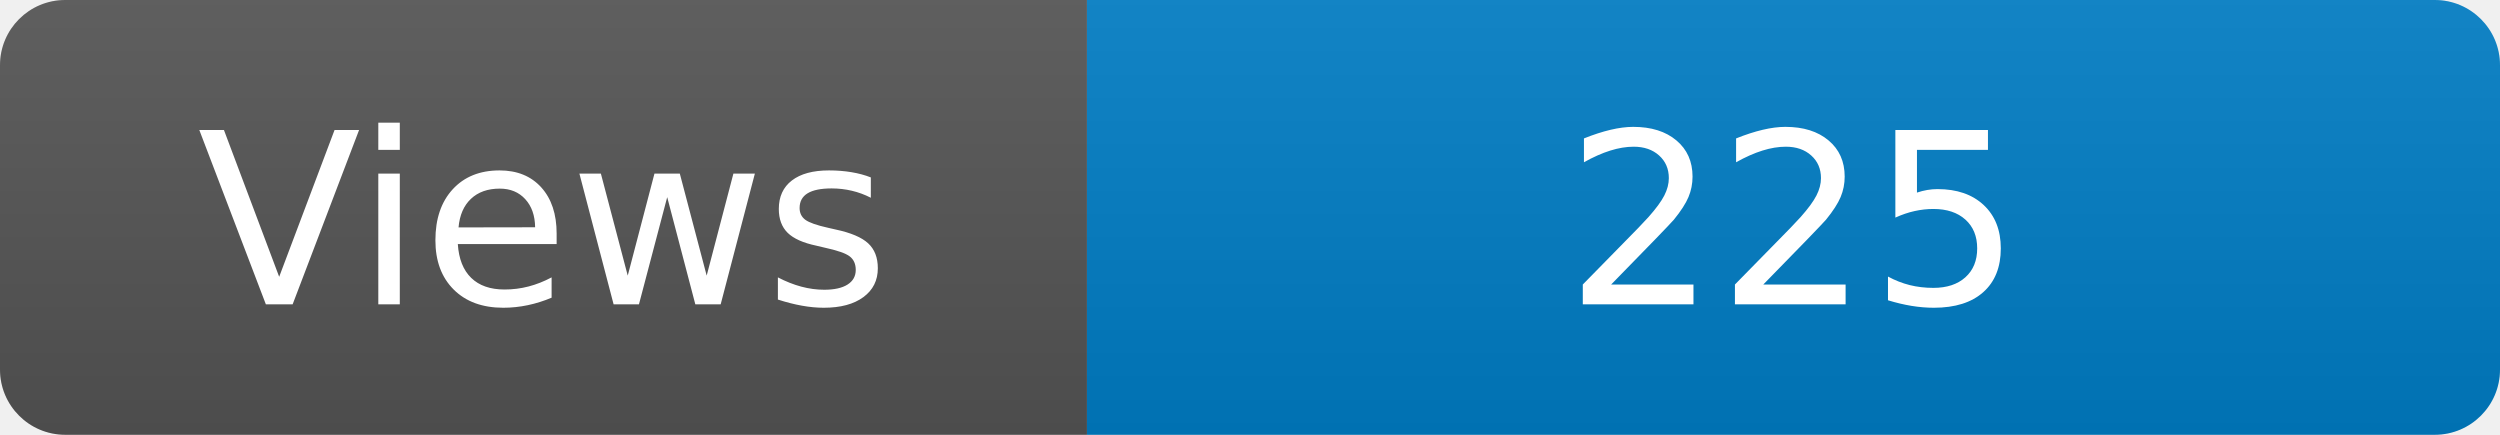
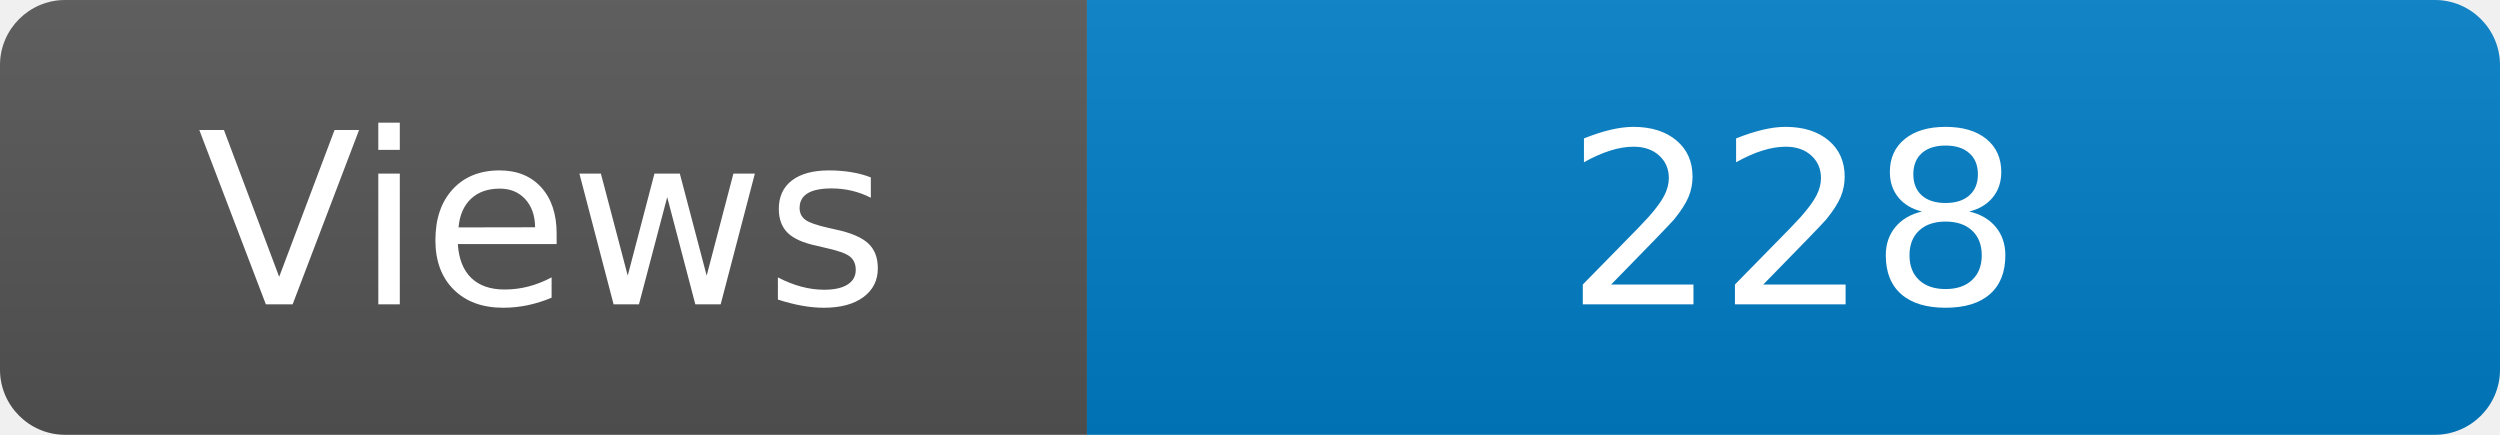
<svg xmlns="http://www.w3.org/2000/svg" width="115" height="20" role="img" aria-label="Maintained?: yes">
  <linearGradient id="s" x2="0" y2="100%">
    <stop offset="0" stop-color="#bbb" stop-opacity=".1" />
    <stop offset="1" stop-opacity=".1" />
  </linearGradient>
  <clipPath id="r">
    <rect width="115" height="20" rx="3" fill="#fff" />
  </clipPath>
  <g clip-path="url(#r)">
    <rect width="50" height="20" fill="#555" />
    <rect x="50" width="160" height="20" fill="#007ec6" />
    <rect width="115" height="20" fill="url(#s)" />
  </g>
  <g fill="#fff" text-anchor="middle" font-family="Verdana,Geneva,DejaVu Sans,sans-serif" font-size="110">
    <text x="250" y="140" transform="scale(.1)" fill="#fff">Views</text>
-     <text x="825" y="140" transform="scale(.1)" fill="#fff">225</text>
+     <text x="825" y="140" transform="scale(.1)" fill="#fff">228</text>
  </g>
</svg>
